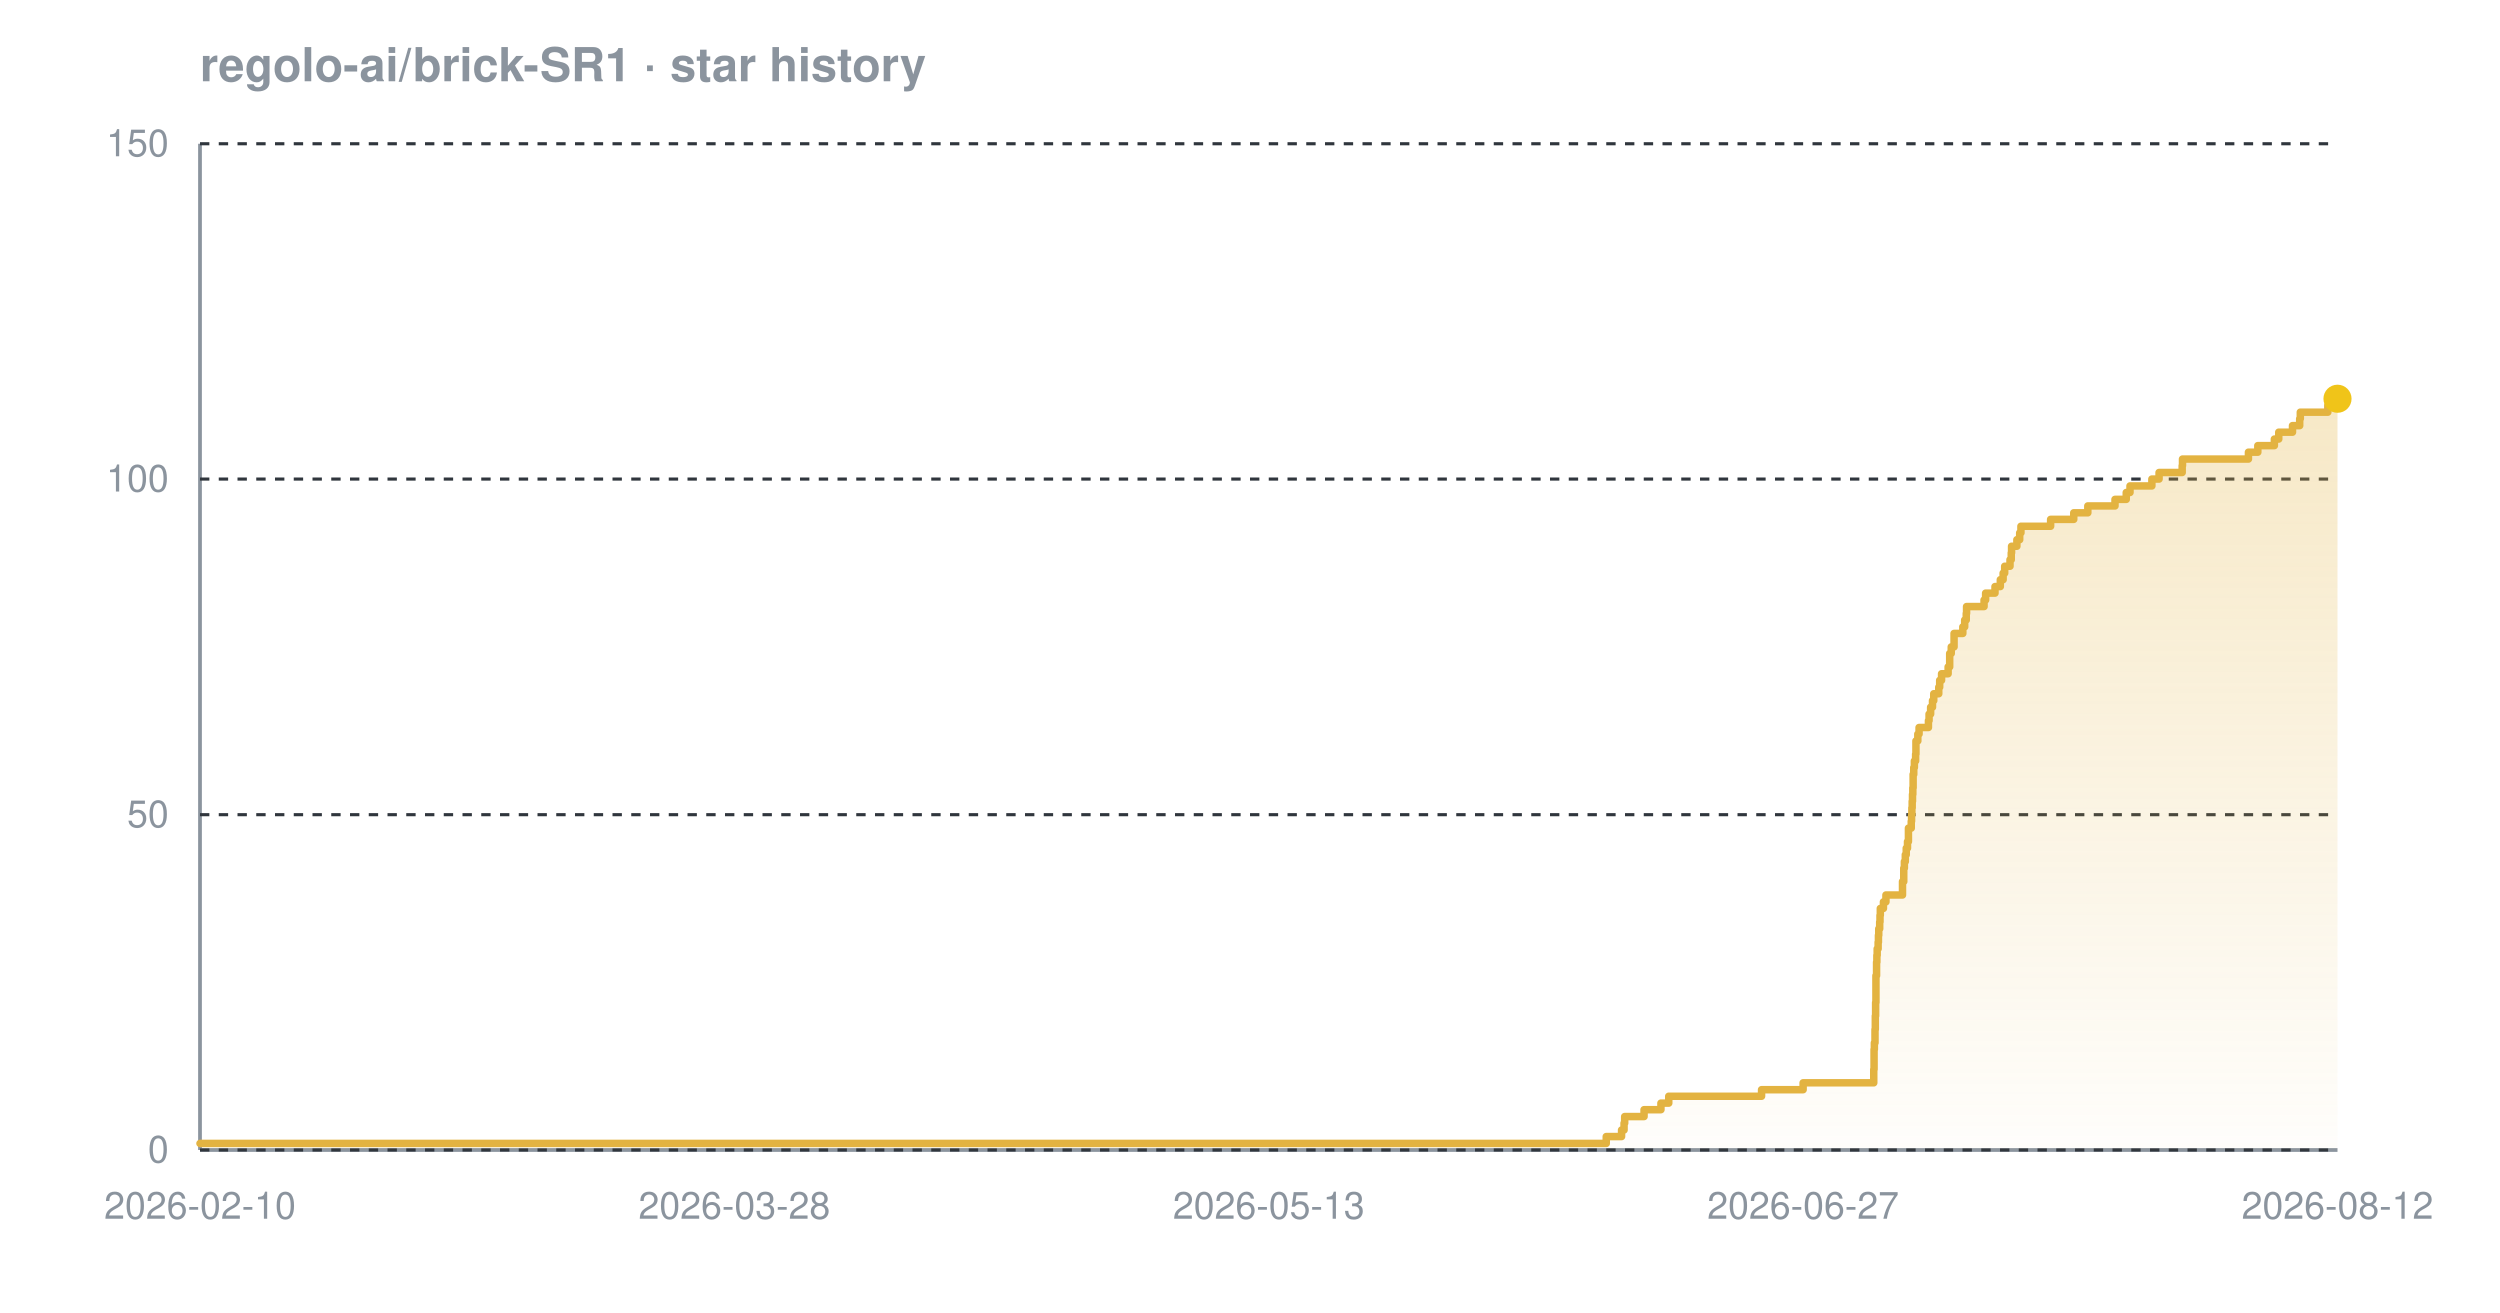
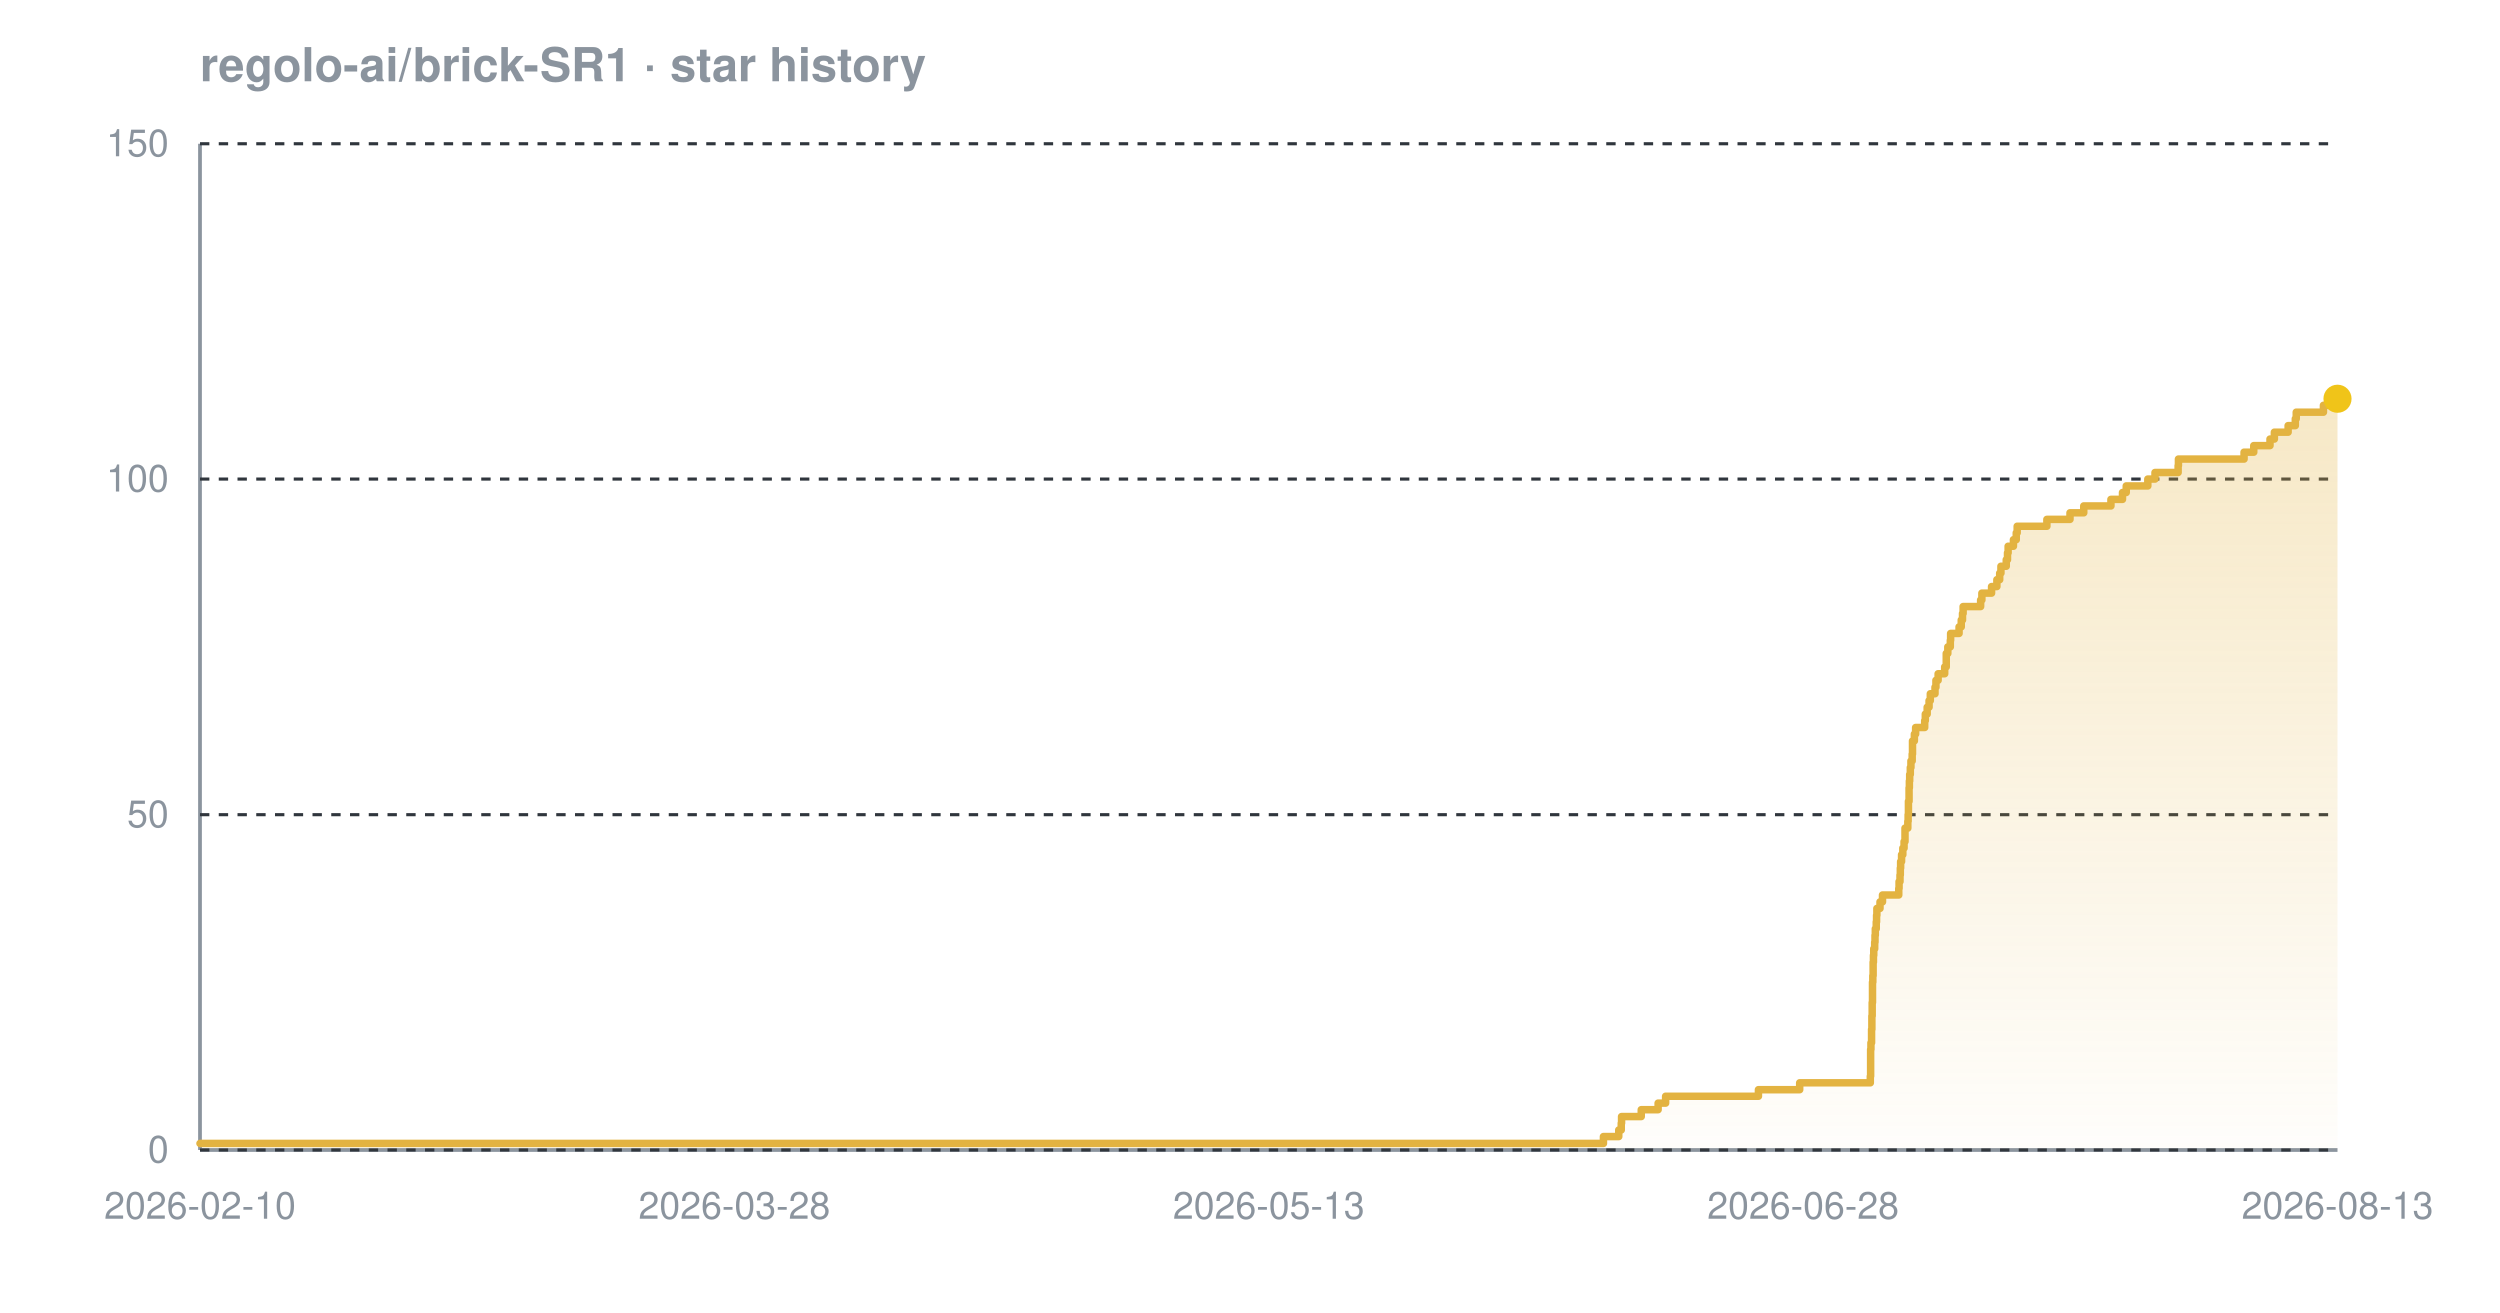
<svg xmlns="http://www.w3.org/2000/svg" width="800" height="420" viewBox="0 0 800 420" font-family="-apple-system,BlinkMacSystemFont,'Segoe UI',Helvetica,Arial,sans-serif" role="img" aria-label="Star history chart for regolo-ai/brick-SR1">
  <defs>
    <linearGradient id="grad-dark" x1="0" y1="0" x2="0" y2="1">
      <stop offset="0%" stop-color="#e3b341" stop-opacity="0.30" />
      <stop offset="100%" stop-color="#e3b341" stop-opacity="0.02" />
    </linearGradient>
  </defs>
  <text x="64" y="26" font-size="15" font-weight="600" fill="#8b949e">regolo-ai/brick-SR1 · star history</text>
  <line x1="64" y1="368" x2="748" y2="368" stroke="#8b949e" stroke-width="1.2" />
  <line x1="64" y1="46" x2="64" y2="368" stroke="#8b949e" stroke-width="1.2" />
  <line x1="64" y1="368.0" x2="748" y2="368.0" stroke="#30363d" stroke-width="1" stroke-dasharray="3 3" />
  <line x1="64" y1="260.7" x2="748" y2="260.7" stroke="#30363d" stroke-width="1" stroke-dasharray="3 3" />
  <line x1="64" y1="153.3" x2="748" y2="153.3" stroke="#30363d" stroke-width="1" stroke-dasharray="3 3" />
  <line x1="64" y1="46.0" x2="748" y2="46.0" stroke="#30363d" stroke-width="1" stroke-dasharray="3 3" />
-   <path d="M 64.0 365.9 L 514.0 365.9 L 514.0 363.7 L 518.9 363.7 L 518.9 361.6 L 519.7 361.6 L 519.7 359.4 L 519.9 359.4 L 519.9 357.3 L 526.1 357.3 L 526.1 355.1 L 531.5 355.1 L 531.5 353.0 L 534.0 353.0 L 534.0 350.8 L 563.7 350.8 L 563.7 348.7 L 577.0 348.7 L 577.0 346.5 L 599.6 346.5 L 599.6 344.4 L 599.6 344.4 L 599.6 342.2 L 599.7 342.2 L 599.7 340.1 L 599.7 340.1 L 599.7 337.9 L 599.7 337.9 L 599.7 335.8 L 599.8 335.8 L 599.8 333.7 L 600.0 333.7 L 600.0 331.5 L 600.0 331.5 L 600.0 329.4 L 600.1 329.4 L 600.1 327.2 L 600.1 327.2 L 600.1 325.1 L 600.2 325.1 L 600.2 322.9 L 600.2 322.9 L 600.2 320.8 L 600.3 320.8 L 600.3 318.6 L 600.3 318.6 L 600.3 316.5 L 600.3 316.5 L 600.3 314.3 L 600.3 314.3 L 600.3 312.2 L 600.5 312.2 L 600.5 310.0 L 600.5 310.0 L 600.5 307.9 L 600.6 307.9 L 600.6 305.7 L 600.7 305.7 L 600.7 303.6 L 601.0 303.6 L 601.0 301.5 L 601.1 301.5 L 601.1 299.3 L 601.2 299.3 L 601.2 297.2 L 601.5 297.2 L 601.5 295.0 L 601.6 295.0 L 601.6 292.9 L 601.7 292.9 L 601.7 290.7 L 602.7 290.7 L 602.7 288.6 L 603.5 288.6 L 603.5 286.4 L 608.8 286.4 L 608.8 284.3 L 608.8 284.3 L 608.8 282.1 L 609.2 282.1 L 609.2 280.0 L 609.2 280.0 L 609.2 277.8 L 609.4 277.8 L 609.4 275.7 L 609.7 275.7 L 609.7 273.5 L 610.0 273.5 L 610.0 271.4 L 610.4 271.4 L 610.4 269.3 L 610.7 269.3 L 610.7 267.1 L 610.7 267.1 L 610.7 265.0 L 611.6 265.0 L 611.6 262.8 L 611.7 262.8 L 611.7 260.7 L 611.8 260.7 L 611.8 258.5 L 611.9 258.5 L 611.9 256.4 L 612.0 256.4 L 612.0 254.2 L 612.1 254.2 L 612.1 252.1 L 612.2 252.1 L 612.2 249.9 L 612.2 249.9 L 612.2 247.8 L 612.4 247.8 L 612.4 245.6 L 612.6 245.6 L 612.6 243.5 L 613.0 243.5 L 613.0 241.3 L 613.1 241.3 L 613.1 239.2 L 613.1 239.2 L 613.1 237.1 L 613.7 237.1 L 613.7 234.9 L 614.1 234.9 L 614.1 232.8 L 617.1 232.8 L 617.1 230.6 L 617.3 230.6 L 617.3 228.5 L 617.8 228.5 L 617.8 226.3 L 618.4 226.3 L 618.4 224.2 L 618.8 224.2 L 618.8 222.0 L 620.4 222.0 L 620.4 219.9 L 620.7 219.9 L 620.7 217.7 L 621.3 217.7 L 621.3 215.6 L 623.4 215.6 L 623.4 213.4 L 623.9 213.4 L 623.9 211.3 L 623.9 211.3 L 623.9 209.1 L 624.4 209.1 L 624.4 207.0 L 625.3 207.0 L 625.3 204.9 L 625.3 204.9 L 625.3 202.7 L 628.1 202.7 L 628.1 200.6 L 628.7 200.6 L 628.7 198.4 L 629.2 198.4 L 629.2 196.3 L 629.3 196.3 L 629.3 194.1 L 634.9 194.1 L 634.9 192.0 L 635.4 192.0 L 635.4 189.8 L 638.4 189.8 L 638.4 187.7 L 640.1 187.7 L 640.1 185.5 L 641.0 185.5 L 641.0 183.4 L 641.5 183.4 L 641.5 181.2 L 643.2 181.2 L 643.2 179.1 L 643.6 179.1 L 643.6 176.9 L 643.7 176.9 L 643.7 174.8 L 645.4 174.8 L 645.4 172.7 L 646.3 172.7 L 646.3 170.5 L 646.7 170.5 L 646.7 168.4 L 656.2 168.4 L 656.2 166.2 L 663.6 166.2 L 663.6 164.1 L 668.1 164.1 L 668.1 161.9 L 676.8 161.9 L 676.8 159.8 L 680.4 159.8 L 680.4 157.6 L 681.6 157.6 L 681.6 155.5 L 688.6 155.5 L 688.6 153.3 L 690.9 153.3 L 690.9 151.2 L 698.3 151.2 L 698.3 149.0 L 698.4 149.0 L 698.4 146.9 L 719.5 146.9 L 719.5 144.7 L 722.5 144.7 L 722.5 142.6 L 727.8 142.6 L 727.8 140.5 L 729.2 140.5 L 729.2 138.3 L 733.6 138.3 L 733.6 136.2 L 735.9 136.2 L 735.9 134.0 L 736.1 134.0 L 736.1 131.9 L 744.9 131.9 L 744.9 129.7 L 747.3 129.7 L 747.3 127.6 L 748.0 127.6 L 748.0 127.6 L 748.0 368.0 L 64.0 368.0 Z" fill="url(#grad-dark)" />
-   <path d="M 64.0 365.9 L 514.0 365.9 L 514.0 363.7 L 518.9 363.7 L 518.9 361.6 L 519.7 361.6 L 519.7 359.4 L 519.9 359.4 L 519.9 357.3 L 526.1 357.3 L 526.1 355.1 L 531.5 355.1 L 531.5 353.0 L 534.0 353.0 L 534.0 350.8 L 563.7 350.8 L 563.7 348.7 L 577.0 348.7 L 577.0 346.5 L 599.6 346.5 L 599.6 344.4 L 599.6 344.4 L 599.6 342.2 L 599.7 342.2 L 599.7 340.1 L 599.7 340.1 L 599.7 337.9 L 599.7 337.9 L 599.7 335.8 L 599.8 335.8 L 599.8 333.7 L 600.0 333.7 L 600.0 331.5 L 600.0 331.5 L 600.0 329.4 L 600.1 329.4 L 600.1 327.2 L 600.1 327.2 L 600.1 325.1 L 600.2 325.1 L 600.2 322.9 L 600.2 322.9 L 600.2 320.8 L 600.3 320.8 L 600.3 318.6 L 600.3 318.6 L 600.3 316.5 L 600.3 316.5 L 600.3 314.3 L 600.3 314.3 L 600.3 312.2 L 600.5 312.2 L 600.5 310.0 L 600.5 310.0 L 600.5 307.9 L 600.6 307.9 L 600.6 305.7 L 600.7 305.7 L 600.7 303.6 L 601.0 303.6 L 601.0 301.5 L 601.1 301.5 L 601.1 299.3 L 601.2 299.3 L 601.2 297.2 L 601.5 297.2 L 601.5 295.0 L 601.6 295.0 L 601.6 292.9 L 601.7 292.9 L 601.7 290.7 L 602.7 290.7 L 602.7 288.6 L 603.5 288.6 L 603.5 286.4 L 608.8 286.4 L 608.8 284.3 L 608.8 284.3 L 608.8 282.1 L 609.2 282.1 L 609.2 280.0 L 609.2 280.0 L 609.2 277.8 L 609.4 277.8 L 609.4 275.7 L 609.7 275.7 L 609.7 273.5 L 610.0 273.5 L 610.0 271.4 L 610.4 271.4 L 610.4 269.3 L 610.7 269.3 L 610.7 267.1 L 610.7 267.1 L 610.7 265.0 L 611.6 265.0 L 611.6 262.8 L 611.7 262.8 L 611.7 260.7 L 611.8 260.7 L 611.8 258.5 L 611.9 258.5 L 611.9 256.4 L 612.0 256.4 L 612.0 254.2 L 612.1 254.2 L 612.1 252.1 L 612.2 252.1 L 612.2 249.9 L 612.2 249.9 L 612.2 247.8 L 612.4 247.8 L 612.4 245.6 L 612.6 245.6 L 612.6 243.5 L 613.0 243.5 L 613.0 241.3 L 613.1 241.3 L 613.1 239.2 L 613.1 239.2 L 613.1 237.1 L 613.7 237.1 L 613.7 234.9 L 614.1 234.9 L 614.1 232.8 L 617.1 232.8 L 617.1 230.6 L 617.3 230.6 L 617.3 228.5 L 617.8 228.5 L 617.8 226.3 L 618.4 226.3 L 618.4 224.2 L 618.8 224.2 L 618.8 222.0 L 620.4 222.0 L 620.4 219.9 L 620.7 219.9 L 620.7 217.7 L 621.3 217.7 L 621.3 215.6 L 623.4 215.6 L 623.4 213.4 L 623.9 213.4 L 623.9 211.3 L 623.9 211.3 L 623.9 209.1 L 624.4 209.1 L 624.4 207.0 L 625.3 207.0 L 625.3 204.9 L 625.3 204.9 L 625.3 202.7 L 628.1 202.7 L 628.1 200.6 L 628.7 200.6 L 628.7 198.4 L 629.2 198.4 L 629.2 196.3 L 629.3 196.3 L 629.3 194.1 L 634.9 194.1 L 634.9 192.0 L 635.4 192.0 L 635.4 189.8 L 638.4 189.8 L 638.4 187.7 L 640.1 187.7 L 640.1 185.5 L 641.0 185.5 L 641.0 183.4 L 641.5 183.4 L 641.5 181.2 L 643.2 181.2 L 643.2 179.1 L 643.6 179.1 L 643.6 176.9 L 643.7 176.9 L 643.7 174.8 L 645.4 174.8 L 645.4 172.7 L 646.3 172.7 L 646.3 170.5 L 646.7 170.5 L 646.7 168.4 L 656.2 168.4 L 656.2 166.2 L 663.6 166.2 L 663.6 164.1 L 668.1 164.1 L 668.1 161.9 L 676.8 161.9 L 676.8 159.8 L 680.4 159.8 L 680.4 157.6 L 681.6 157.6 L 681.6 155.5 L 688.6 155.5 L 688.6 153.3 L 690.9 153.3 L 690.9 151.2 L 698.3 151.2 L 698.3 149.0 L 698.4 149.0 L 698.4 146.9 L 719.5 146.9 L 719.5 144.7 L 722.5 144.7 L 722.5 142.6 L 727.8 142.6 L 727.8 140.5 L 729.2 140.5 L 729.2 138.3 L 733.6 138.3 L 733.6 136.2 L 735.9 136.2 L 735.9 134.0 L 736.1 134.0 L 736.1 131.9 L 744.9 131.9 L 744.9 129.7 L 747.3 129.7 L 747.3 127.6 L 748.0 127.6 L 748.0 127.6" fill="none" stroke="#e3b341" stroke-width="2.4" stroke-linejoin="round" stroke-linecap="round" />
+   <path d="M 64.0 365.9 L 513.1 365.9 L 513.1 363.7 L 518.0 363.7 L 518.0 361.6 L 518.8 361.6 L 518.8 359.4 L 518.9 359.4 L 518.9 357.3 L 525.2 357.3 L 525.2 355.1 L 530.6 355.1 L 530.6 353.0 L 533.0 353.0 L 533.0 350.8 L 562.7 350.8 L 562.7 348.7 L 575.9 348.7 L 575.9 346.5 L 598.5 346.5 L 598.5 344.4 L 598.6 344.4 L 598.6 342.2 L 598.6 342.2 L 598.6 340.1 L 598.6 340.1 L 598.6 337.9 L 598.6 337.9 L 598.6 335.8 L 598.7 335.8 L 598.7 333.7 L 598.9 333.7 L 598.9 331.5 L 598.9 331.5 L 598.9 329.4 L 599.0 329.4 L 599.0 327.2 L 599.0 327.2 L 599.0 325.1 L 599.1 325.1 L 599.1 322.9 L 599.1 322.9 L 599.1 320.8 L 599.2 320.8 L 599.2 318.6 L 599.2 318.6 L 599.2 316.5 L 599.2 316.5 L 599.2 314.3 L 599.3 314.3 L 599.3 312.2 L 599.4 312.2 L 599.4 310.0 L 599.4 310.0 L 599.4 307.9 L 599.5 307.9 L 599.5 305.7 L 599.6 305.7 L 599.6 303.6 L 599.9 303.6 L 599.9 301.5 L 600.0 301.5 L 600.0 299.3 L 600.1 299.3 L 600.1 297.2 L 600.4 297.2 L 600.4 295.0 L 600.5 295.0 L 600.5 292.9 L 600.6 292.9 L 600.6 290.7 L 601.6 290.7 L 601.6 288.6 L 602.4 288.6 L 602.4 286.4 L 607.6 286.4 L 607.6 284.3 L 607.7 284.3 L 607.7 282.1 L 608.0 282.1 L 608.0 280.0 L 608.1 280.0 L 608.1 277.8 L 608.2 277.8 L 608.2 275.7 L 608.5 275.7 L 608.5 273.5 L 608.9 273.5 L 608.9 271.4 L 609.3 271.4 L 609.3 269.3 L 609.6 269.3 L 609.6 267.1 L 609.6 267.1 L 609.6 265.0 L 610.5 265.0 L 610.5 262.8 L 610.6 262.8 L 610.6 260.7 L 610.7 260.7 L 610.7 258.5 L 610.7 258.5 L 610.7 256.4 L 610.9 256.4 L 610.9 254.2 L 610.9 254.2 L 610.9 252.1 L 611.0 252.1 L 611.0 249.9 L 611.1 249.9 L 611.1 247.8 L 611.3 247.8 L 611.3 245.6 L 611.5 245.6 L 611.5 243.5 L 611.9 243.5 L 611.9 241.3 L 612.0 241.3 L 612.0 239.2 L 612.0 239.2 L 612.0 237.1 L 612.6 237.1 L 612.6 234.9 L 613.0 234.9 L 613.0 232.8 L 615.9 232.8 L 615.9 230.6 L 616.1 230.6 L 616.1 228.5 L 616.7 228.5 L 616.7 226.3 L 617.3 226.3 L 617.3 224.2 L 617.7 224.2 L 617.7 222.0 L 619.2 222.0 L 619.2 219.9 L 619.5 219.9 L 619.5 217.7 L 620.2 217.7 L 620.2 215.6 L 622.3 215.6 L 622.3 213.4 L 622.8 213.4 L 622.8 211.3 L 622.8 211.3 L 622.8 209.1 L 623.3 209.1 L 623.3 207.0 L 624.1 207.0 L 624.1 204.9 L 624.2 204.9 L 624.2 202.7 L 626.9 202.7 L 626.9 200.6 L 627.6 200.6 L 627.6 198.4 L 628.0 198.4 L 628.0 196.3 L 628.2 196.3 L 628.2 194.1 L 633.8 194.1 L 633.8 192.0 L 634.2 192.0 L 634.2 189.8 L 637.3 189.8 L 637.3 187.7 L 639.0 187.7 L 639.0 185.5 L 639.9 185.5 L 639.9 183.4 L 640.3 183.4 L 640.3 181.2 L 642.0 181.2 L 642.0 179.1 L 642.4 179.1 L 642.4 176.9 L 642.6 176.9 L 642.6 174.8 L 644.3 174.8 L 644.3 172.7 L 645.2 172.7 L 645.2 170.5 L 645.5 170.5 L 645.5 168.4 L 655.0 168.4 L 655.0 166.2 L 662.4 166.2 L 662.4 164.1 L 666.8 164.1 L 666.8 161.9 L 675.5 161.9 L 675.5 159.8 L 679.2 159.8 L 679.2 157.6 L 680.4 157.6 L 680.4 155.5 L 687.3 155.5 L 687.3 153.3 L 689.6 153.3 L 689.6 151.2 L 697.0 151.2 L 697.0 149.0 L 697.1 149.0 L 697.1 146.9 L 718.1 146.9 L 718.1 144.7 L 721.2 144.7 L 721.2 142.6 L 726.4 142.6 L 726.4 140.5 L 727.8 140.5 L 727.8 138.3 L 732.2 138.3 L 732.2 136.2 L 734.5 136.2 L 734.5 134.0 L 734.8 134.0 L 734.8 131.9 L 743.5 131.9 L 743.5 129.7 L 745.9 129.7 L 745.9 127.6 L 748.0 127.6 L 748.0 127.6 L 748.0 368.0 L 64.0 368.0 Z" fill="url(#grad-dark)" />
+   <path d="M 64.0 365.9 L 513.1 365.9 L 513.1 363.7 L 518.0 363.7 L 518.0 361.6 L 518.8 361.6 L 518.8 359.4 L 518.9 359.4 L 518.9 357.3 L 525.2 357.3 L 525.2 355.1 L 530.6 355.1 L 530.6 353.0 L 533.0 353.0 L 533.0 350.8 L 562.7 350.8 L 562.7 348.7 L 575.9 348.7 L 575.9 346.5 L 598.5 346.5 L 598.5 344.4 L 598.6 344.4 L 598.6 342.2 L 598.6 342.2 L 598.6 340.1 L 598.6 340.1 L 598.6 337.9 L 598.6 337.9 L 598.6 335.8 L 598.7 335.8 L 598.7 333.7 L 598.9 333.7 L 598.9 331.5 L 598.9 331.5 L 598.9 329.4 L 599.0 329.4 L 599.0 327.2 L 599.0 327.2 L 599.0 325.1 L 599.1 325.1 L 599.1 322.9 L 599.1 322.9 L 599.1 320.8 L 599.2 320.8 L 599.2 318.6 L 599.2 318.6 L 599.2 316.5 L 599.2 316.5 L 599.2 314.3 L 599.3 314.3 L 599.3 312.2 L 599.4 312.2 L 599.4 310.0 L 599.4 310.0 L 599.4 307.9 L 599.5 307.9 L 599.5 305.7 L 599.6 305.7 L 599.6 303.6 L 599.9 303.6 L 599.9 301.5 L 600.0 301.5 L 600.0 299.3 L 600.1 299.3 L 600.1 297.2 L 600.4 297.2 L 600.4 295.0 L 600.5 295.0 L 600.5 292.9 L 600.6 292.9 L 600.6 290.7 L 601.6 290.7 L 601.6 288.6 L 602.4 288.6 L 602.4 286.4 L 607.6 286.4 L 607.6 284.3 L 607.7 284.3 L 607.7 282.1 L 608.0 282.1 L 608.0 280.0 L 608.1 280.0 L 608.1 277.8 L 608.2 277.8 L 608.2 275.7 L 608.5 275.7 L 608.5 273.5 L 608.9 273.5 L 608.9 271.4 L 609.3 271.4 L 609.3 269.3 L 609.6 269.3 L 609.6 267.1 L 609.6 267.1 L 609.6 265.0 L 610.5 265.0 L 610.5 262.8 L 610.6 262.8 L 610.6 260.7 L 610.7 260.7 L 610.7 258.5 L 610.7 258.5 L 610.7 256.4 L 610.9 256.4 L 610.9 254.2 L 610.9 254.2 L 610.9 252.1 L 611.0 252.1 L 611.0 249.9 L 611.1 249.9 L 611.1 247.8 L 611.3 247.8 L 611.3 245.6 L 611.5 245.6 L 611.5 243.5 L 611.9 243.5 L 611.9 241.3 L 612.0 241.3 L 612.0 239.2 L 612.0 239.2 L 612.0 237.1 L 612.6 237.1 L 612.6 234.9 L 613.0 234.9 L 613.0 232.8 L 615.9 232.8 L 615.9 230.6 L 616.1 230.6 L 616.1 228.5 L 616.7 228.5 L 616.7 226.3 L 617.3 226.3 L 617.3 224.2 L 617.7 224.2 L 617.7 222.0 L 619.2 222.0 L 619.2 219.9 L 619.5 219.9 L 619.5 217.7 L 620.2 217.7 L 620.2 215.6 L 622.3 215.6 L 622.3 213.4 L 622.8 213.4 L 622.8 211.3 L 622.8 211.3 L 622.8 209.1 L 623.3 209.1 L 623.3 207.0 L 624.1 207.0 L 624.1 204.9 L 624.2 204.9 L 624.2 202.7 L 626.9 202.7 L 626.9 200.6 L 627.6 200.6 L 627.6 198.4 L 628.0 198.4 L 628.0 196.3 L 628.2 196.3 L 628.2 194.1 L 633.8 194.1 L 633.8 192.0 L 634.2 192.0 L 634.2 189.8 L 637.3 189.8 L 637.3 187.7 L 639.0 187.7 L 639.0 185.5 L 639.9 185.5 L 639.9 183.4 L 640.3 183.4 L 640.3 181.2 L 642.0 181.2 L 642.0 179.1 L 642.4 179.1 L 642.4 176.9 L 642.6 176.9 L 642.6 174.8 L 644.3 174.8 L 644.3 172.7 L 645.2 172.7 L 645.2 170.5 L 645.5 170.5 L 645.5 168.4 L 655.0 168.4 L 655.0 166.2 L 662.4 166.2 L 662.4 164.1 L 666.8 164.1 L 666.8 161.9 L 675.5 161.9 L 675.5 159.8 L 679.2 159.8 L 679.2 157.6 L 680.4 157.6 L 680.4 155.5 L 687.3 155.5 L 687.3 153.3 L 689.6 153.3 L 689.6 151.2 L 697.0 151.2 L 697.0 149.0 L 697.1 149.0 L 697.1 146.9 L 718.1 146.9 L 718.1 144.7 L 721.2 144.7 L 721.2 142.6 L 726.4 142.6 L 726.4 140.5 L 727.8 140.5 L 727.8 138.3 L 732.2 138.3 L 732.2 136.2 L 734.5 136.2 L 734.5 134.0 L 734.8 134.0 L 734.8 131.9 L 743.5 131.9 L 743.5 129.7 L 745.9 129.7 L 745.9 127.6 L 748.0 127.6 L 748.0 127.6" fill="none" stroke="#e3b341" stroke-width="2.4" stroke-linejoin="round" stroke-linecap="round" />
  <circle cx="748.0" cy="127.6" r="4.5" fill="#f0c419" />
  <text x="54" y="372.0" text-anchor="end" font-size="12" fill="#8b949e">0</text>
  <text x="54" y="264.7" text-anchor="end" font-size="12" fill="#8b949e">50</text>
  <text x="54" y="157.3" text-anchor="end" font-size="12" fill="#8b949e">100</text>
  <text x="54" y="50.0" text-anchor="end" font-size="12" fill="#8b949e">150</text>
  <text x="64.0" y="390" text-anchor="middle" font-size="12" fill="#8b949e">2026-02-10</text>
  <text x="235.0" y="390" text-anchor="middle" font-size="12" fill="#8b949e">2026-03-28</text>
  <text x="406.0" y="390" text-anchor="middle" font-size="12" fill="#8b949e">2026-05-13</text>
-   <text x="577.0" y="390" text-anchor="middle" font-size="12" fill="#8b949e">2026-06-27</text>
-   <text x="748.0" y="390" text-anchor="middle" font-size="12" fill="#8b949e">2026-08-12</text>
+   <text x="577.0" y="390" text-anchor="middle" font-size="12" fill="#8b949e">2026-06-28</text>
+   <text x="748.0" y="390" text-anchor="middle" font-size="12" fill="#8b949e">2026-08-13</text>
</svg>
